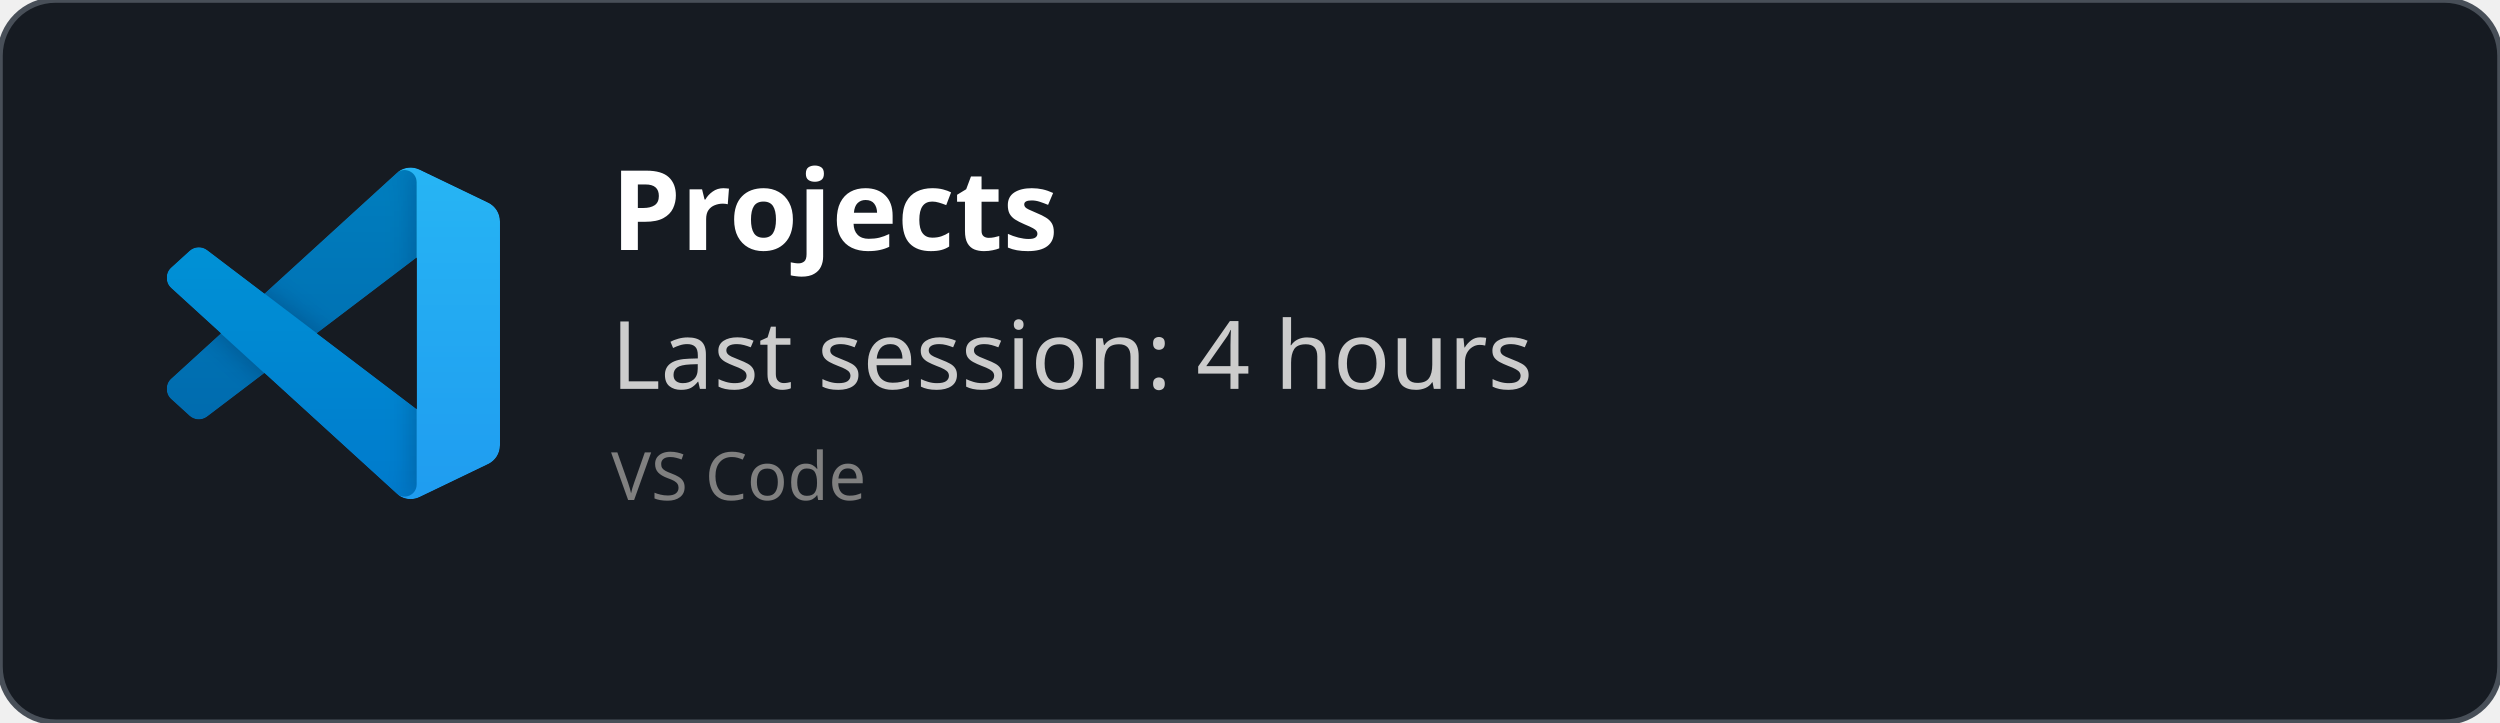
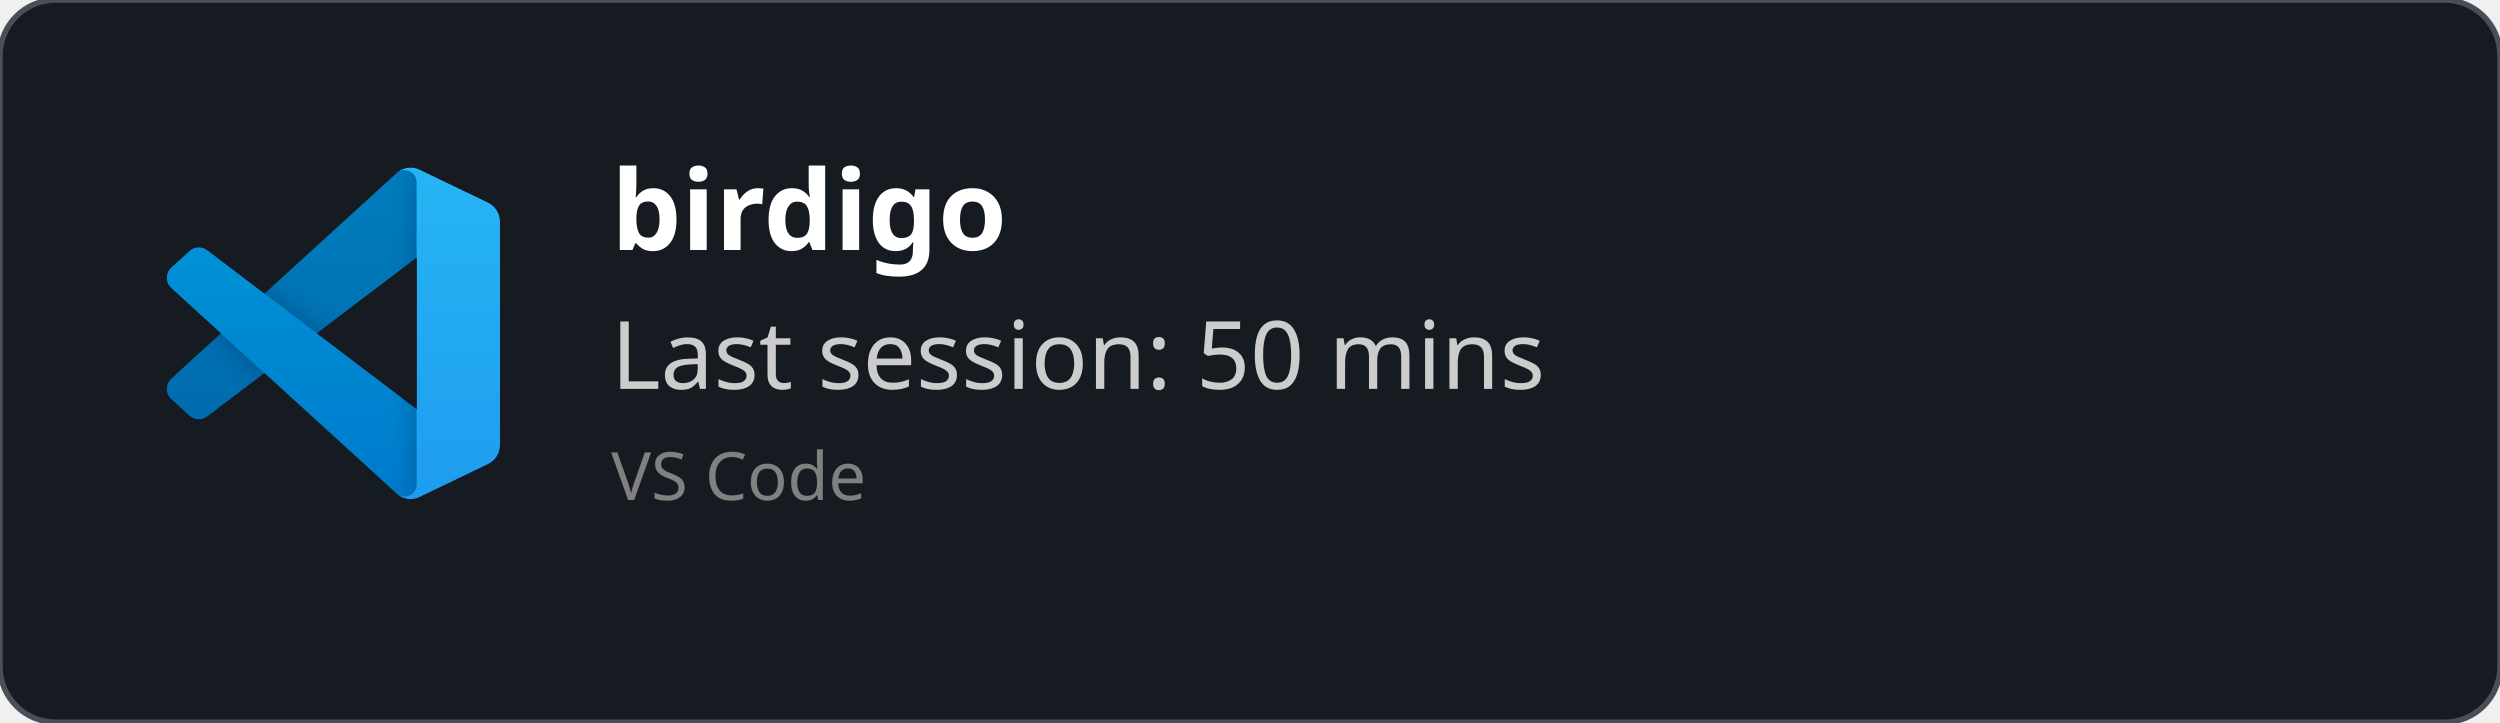
<svg xmlns="http://www.w3.org/2000/svg" width="450" height="130" viewBox="0 0 450 130" fill="none" role="img">
  <style>
    *{
        font-family: 'Segoe UI', Ubuntu, monospace
    }
    </style>
  <defs>
    <clipPath id="horizontalClip" x="20" y="20" width="500" height="200">
      <rect x="90" y="20" width="300" height="50" />
    </clipPath>
  </defs>
  <rect width="450" height="130" fill="rgba(22,27,34)" stroke="#484f58" stroke-width="1" fill-opacity="1" stroke-opacity="1" x="0" y="0" rx="10px" ry="10px">
    </rect>
  <svg width="60" height="60" x="30" y="30" viewBox="0 0 100 100" fill="none" id="vscode">
    <mask id="mask0" mask-type="alpha" maskUnits="userSpaceOnUse" x="0" y="0" width="100" height="100">
      <path fill-rule="evenodd" clip-rule="evenodd" d="M70.912 99.317C72.487 99.931 74.283 99.891 75.873 99.126L96.461 89.22C98.624 88.179 100 85.989 100 83.587V16.413C100 14.011 98.624 11.822 96.461 10.781L75.873 0.874C73.786 -0.13 71.345 0.116 69.513 1.447C69.252 1.637 69.003 1.849 68.769 2.083L29.355 38.041L12.187 25.01C10.589 23.797 8.354 23.896 6.869 25.246L1.363 30.255C-0.453 31.906 -0.455 34.763 1.359 36.417L16.247 50L1.359 63.583C-0.455 65.237 -0.453 68.094 1.363 69.745L6.869 74.754C8.354 76.104 10.589 76.204 12.187 74.99L29.355 61.959L68.769 97.917C69.392 98.541 70.125 99.01 70.912 99.317ZM75.015 27.299L45.109 50L75.015 72.701V27.299Z" fill="white" />
    </mask>
    <g mask="url(#mask0)">
      <path d="M96.461 10.796L75.857 0.876C73.472 -0.273 70.622 0.212 68.75 2.083L1.299 63.583C-0.516 65.237 -0.514 68.094 1.303 69.745L6.813 74.754C8.298 76.104 10.535 76.204 12.134 74.99L93.361 13.37C96.086 11.303 100 13.246 100 16.667V16.427C100 14.027 98.625 11.838 96.461 10.796Z" fill="#0065A9" />
      <g filter="url(#filter0_d)">
        <path d="M96.461 89.204L75.857 99.124C73.472 100.273 70.622 99.788 68.75 97.917L1.299 36.417C-0.516 34.763 -0.514 31.906 1.303 30.255L6.813 25.246C8.298 23.896 10.535 23.796 12.134 25.009L93.361 86.63C96.086 88.697 100 86.754 100 83.333V83.573C100 85.974 98.625 88.162 96.461 89.204Z" fill="#007ACC" />
      </g>
      <g filter="url(#filter1_d)">
        <path d="M75.858 99.126C73.472 100.274 70.622 99.788 68.75 97.917C71.056 100.223 75 98.59 75 95.328V4.672C75 1.41 71.056 -0.223 68.75 2.083C70.622 0.211 73.472 -0.274 75.858 0.874L96.459 10.781C98.623 11.822 100 14.011 100 16.413V83.587C100 85.989 98.623 88.179 96.459 89.22L75.858 99.126Z" fill="#1F9CF0" />
      </g>
      <g style="mix-blend-mode:overlay" opacity="0.25">
        <path fill-rule="evenodd" clip-rule="evenodd" d="M70.851 99.317C72.426 99.931 74.222 99.891 75.812 99.126L96.4 89.22C98.563 88.179 99.939 85.989 99.939 83.587V16.413C99.939 14.011 98.564 11.822 96.4 10.781L75.812 0.874C73.725 -0.13 71.284 0.116 69.453 1.447C69.191 1.637 68.942 1.849 68.708 2.083L29.294 38.041L12.126 25.01C10.528 23.796 8.293 23.896 6.809 25.246L1.302 30.255C-0.513 31.906 -0.515 34.763 1.298 36.417L16.186 50L1.298 63.583C-0.515 65.237 -0.513 68.094 1.302 69.745L6.809 74.754C8.293 76.104 10.528 76.204 12.126 74.99L29.294 61.959L68.708 97.917C69.332 98.54 70.064 99.01 70.851 99.317ZM74.954 27.299L45.048 50L74.954 72.701V27.299Z" fill="url(#paint0_linear)" />
      </g>
    </g>
    <defs>
      <filter id="filter0_d" x="-8.394" y="15.829" width="116.727" height="92.246" filterUnits="userSpaceOnUse" color-interpolation-filters="sRGB">
        <feFlood flood-opacity="0" result="BackgroundImageFix" />
        <feColorMatrix in="SourceAlpha" type="matrix" values="0 0 0 0 0 0 0 0 0 0 0 0 0 0 0 0 0 0 127 0" />
        <feOffset />
        <feGaussianBlur stdDeviation="4.167" />
        <feColorMatrix type="matrix" values="0 0 0 0 0 0 0 0 0 0 0 0 0 0 0 0 0 0 0.25 0" />
        <feBlend mode="overlay" in2="BackgroundImageFix" result="effect1_dropShadow" />
        <feBlend mode="normal" in="SourceGraphic" in2="effect1_dropShadow" result="shape" />
      </filter>
      <filter id="filter1_d" x="60.417" y="-8.076" width="47.917" height="116.151" filterUnits="userSpaceOnUse" color-interpolation-filters="sRGB">
        <feFlood flood-opacity="0" result="BackgroundImageFix" />
        <feColorMatrix in="SourceAlpha" type="matrix" values="0 0 0 0 0 0 0 0 0 0 0 0 0 0 0 0 0 0 127 0" />
        <feOffset />
        <feGaussianBlur stdDeviation="4.167" />
        <feColorMatrix type="matrix" values="0 0 0 0 0 0 0 0 0 0 0 0 0 0 0 0 0 0 0.25 0" />
        <feBlend mode="overlay" in2="BackgroundImageFix" result="effect1_dropShadow" />
        <feBlend mode="normal" in="SourceGraphic" in2="effect1_dropShadow" result="shape" />
      </filter>
      <linearGradient id="paint0_linear" x1="49.939" y1="0.258" x2="49.939" y2="99.742" gradientUnits="userSpaceOnUse">
        <stop stop-color="white" />
        <stop offset="1" stop-color="white" stop-opacity="0" />
      </linearGradient>
    </defs>
  </svg>
  <text x="110" y="45" font-size="20" clip-path="url(#horizontalClip)" font-weight="bold" font-family="Ubuntu" fill="white">
-     Projects
+     birdigo
    </text>
  <text x="110" y="70" font-size="17px" font-family="Ubuntu" fill="#ccc">
-     Last session: 4 hours
+     Last session: 50 mins
    </text>
  <text x="110" y="90" font-size="12px" font-family="Ubuntu" fill="grey">
    VS Code
    </text>
</svg>
